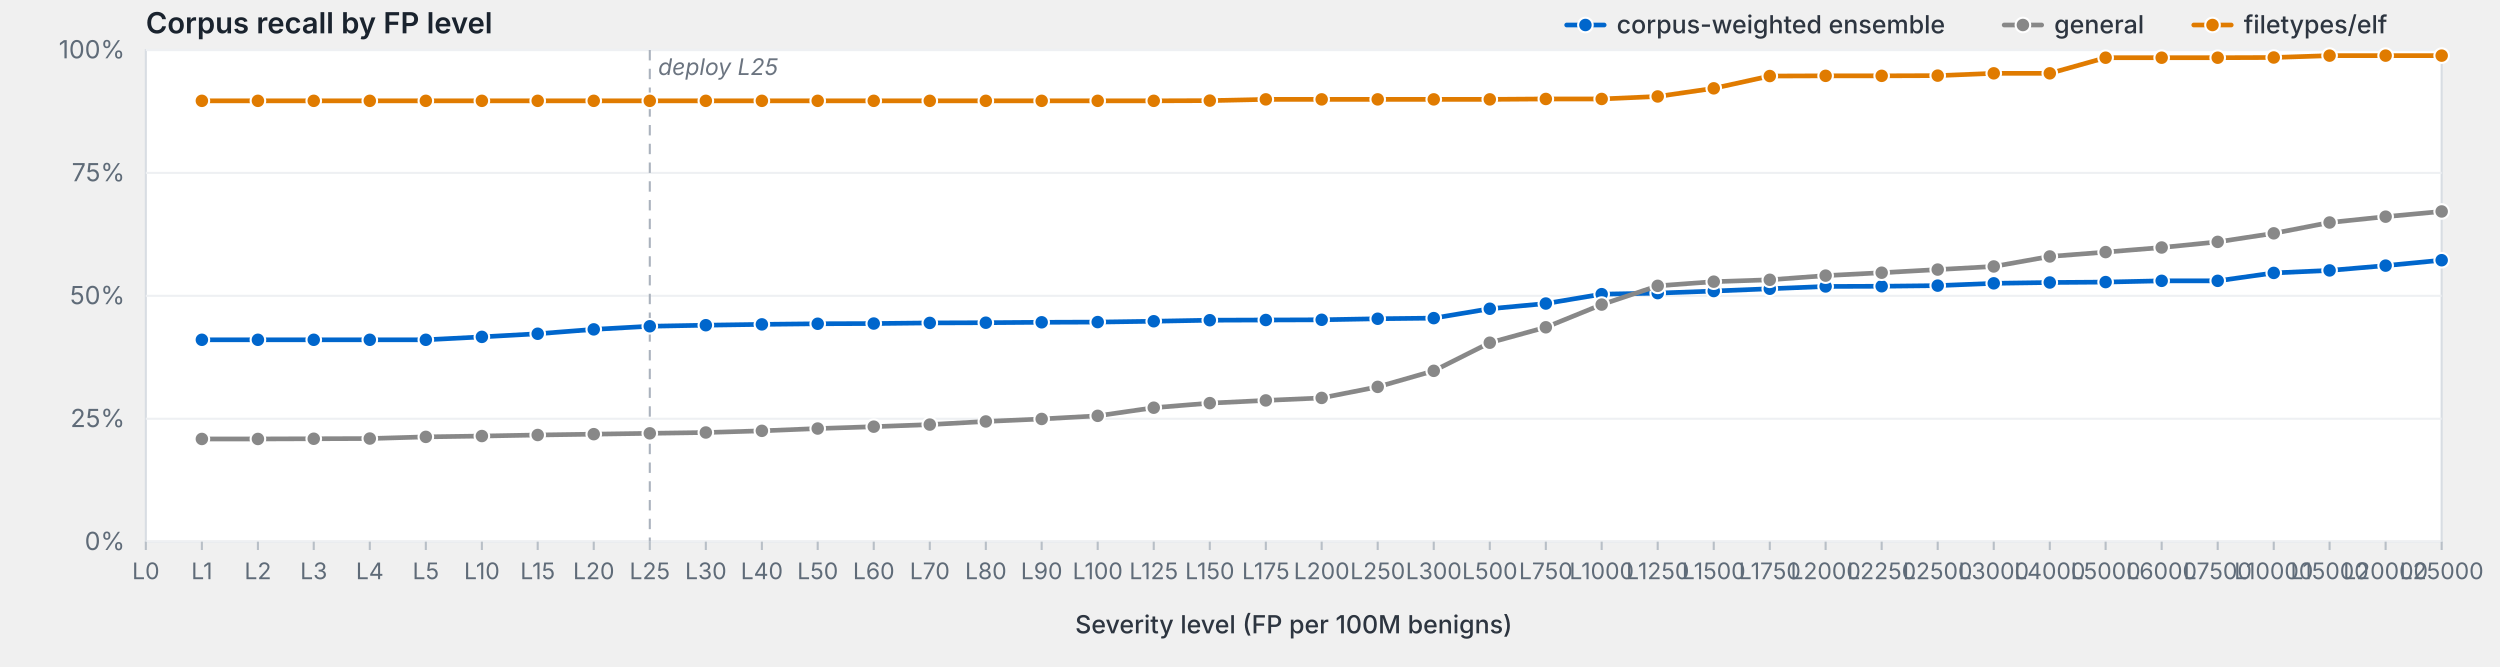
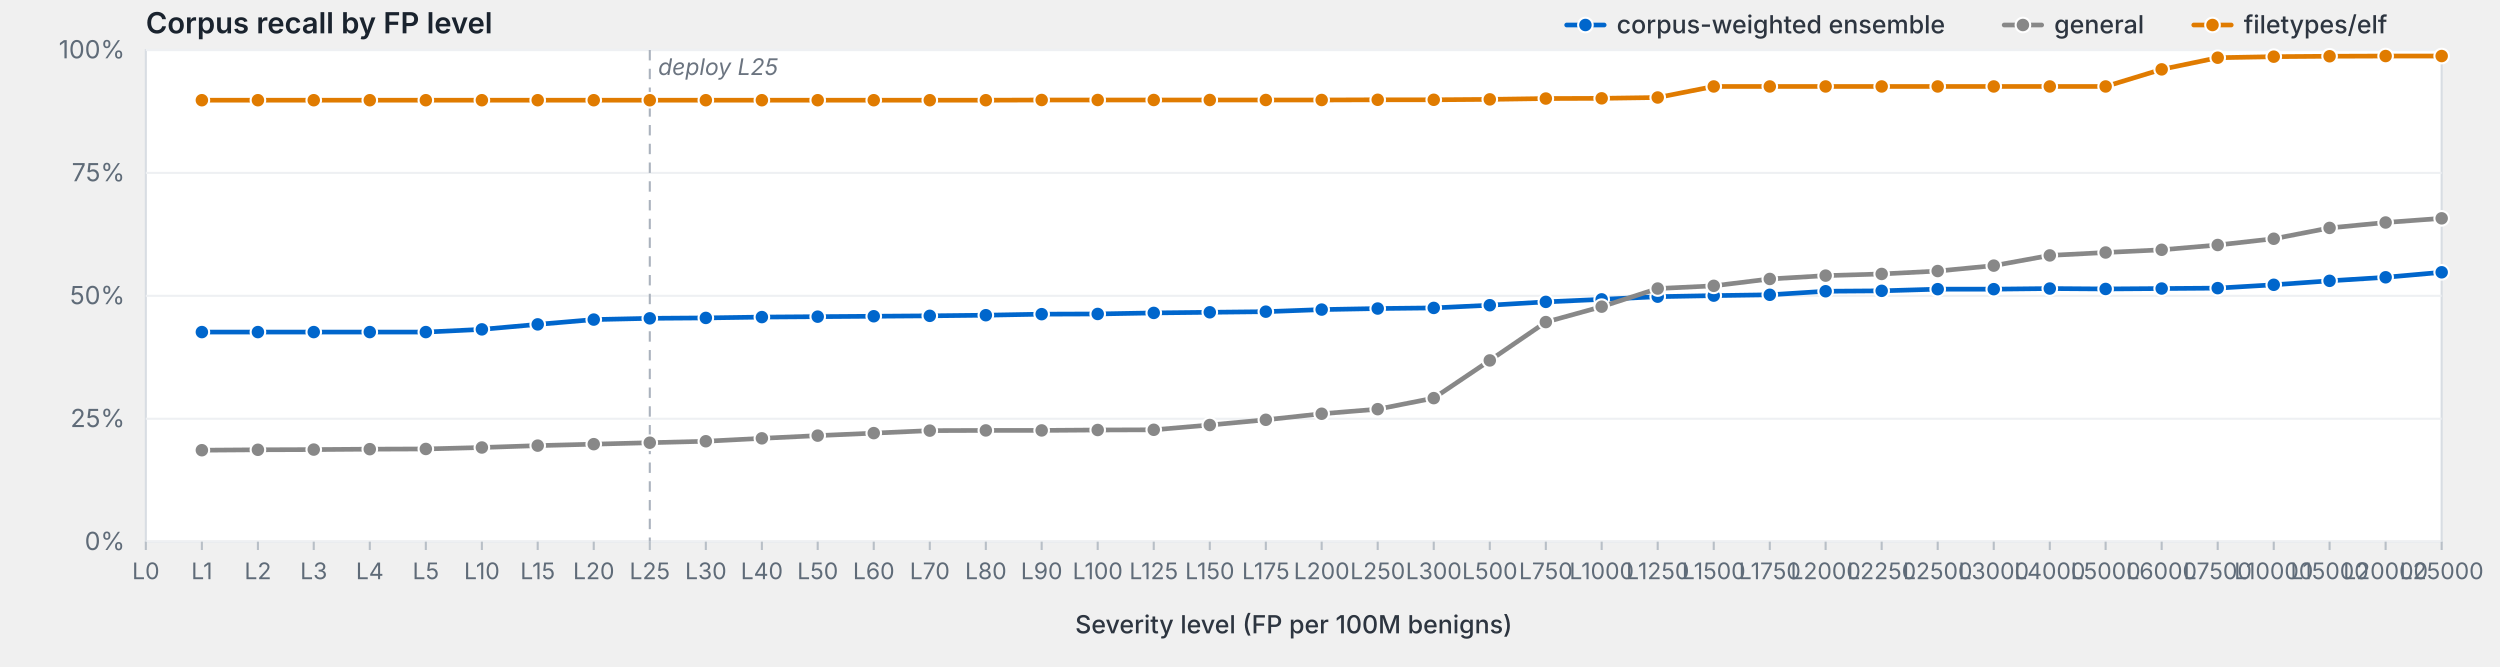
<svg xmlns="http://www.w3.org/2000/svg" viewBox="0 0 1200 320" width="1200" height="320" preserveAspectRatio="xMidYMid meet" role="img" aria-label="Corpus recall by FP level">
  <style>svg { background: #fdfdfd; }.frame { fill: #fff; stroke: #d8dde3; stroke-width: 1; }.grid { stroke: #eef0f3; stroke-width: 1; }.tick { stroke: #b8bfc7; stroke-width: 1; }.axis-label { fill: #5f6b78; font-family: -apple-system, BlinkMacSystemFont, "Segoe UI", system-ui, sans-serif; font-size: 12px; }.x-label { fill: #5f6b78; font-family: -apple-system, BlinkMacSystemFont, "Segoe UI", system-ui, sans-serif; font-size: 11px; }.axis-title { fill: #2d3540; font-family: -apple-system, BlinkMacSystemFont, "Segoe UI", system-ui, sans-serif; font-size: 12px; font-weight: 500; }.title { fill: #1a232e; font-family: -apple-system, BlinkMacSystemFont, "Segoe UI", system-ui, sans-serif; font-size: 14px; font-weight: 600; }.deploy-marker { stroke: #aab2bd; stroke-width: 1; stroke-dasharray: 5,4; }.deploy-label { fill: #6b7480; font-family: -apple-system, BlinkMacSystemFont, "Segoe UI", system-ui, sans-serif; font-size: 11px; font-style: italic; }.curve { fill: none; stroke-width: 2.25; stroke-linejoin: round; stroke-linecap: round; }.marker { stroke: #fff; stroke-width: 1; }.legend-text { fill: #2d3540; font-family: -apple-system, BlinkMacSystemFont, "Segoe UI", system-ui, sans-serif; font-size: 12px; font-weight: 500; }</style>
  <text class="title" x="70" y="16">Corpus recall by FP level</text>
  <rect class="frame" x="70" y="24" width="1102" height="236" />
  <line class="grid" x1="70" y1="260.0" x2="1172" y2="260.0" />
  <text class="axis-label" x="60" y="264.0" text-anchor="end">0%</text>
  <line class="grid" x1="70" y1="201.0" x2="1172" y2="201.0" />
  <text class="axis-label" x="60" y="205.0" text-anchor="end">25%</text>
  <line class="grid" x1="70" y1="142.0" x2="1172" y2="142.0" />
  <text class="axis-label" x="60" y="146.0" text-anchor="end">50%</text>
  <line class="grid" x1="70" y1="83.0" x2="1172" y2="83.0" />
  <text class="axis-label" x="60" y="87.0" text-anchor="end">75%</text>
  <line class="grid" x1="70" y1="24.0" x2="1172" y2="24.0" />
  <text class="axis-label" x="60" y="28.0" text-anchor="end">100%</text>
  <line class="deploy-marker" x1="311.9" y1="24" x2="311.9" y2="260" />
  <text class="deploy-label" x="315.9" y="36" text-anchor="start">deploy L25</text>
  <line class="tick" x1="70.0" y1="260" x2="70.0" y2="264" />
  <text class="x-label" x="70.0" y="278" text-anchor="middle">L0</text>
  <line class="tick" x1="96.9" y1="260" x2="96.9" y2="264" />
  <text class="x-label" x="96.9" y="278" text-anchor="middle">L1</text>
  <line class="tick" x1="123.8" y1="260" x2="123.8" y2="264" />
  <text class="x-label" x="123.8" y="278" text-anchor="middle">L2</text>
  <line class="tick" x1="150.6" y1="260" x2="150.6" y2="264" />
  <text class="x-label" x="150.6" y="278" text-anchor="middle">L3</text>
  <line class="tick" x1="177.5" y1="260" x2="177.5" y2="264" />
  <text class="x-label" x="177.5" y="278" text-anchor="middle">L4</text>
  <line class="tick" x1="204.4" y1="260" x2="204.4" y2="264" />
  <text class="x-label" x="204.4" y="278" text-anchor="middle">L5</text>
  <line class="tick" x1="231.3" y1="260" x2="231.3" y2="264" />
  <text class="x-label" x="231.3" y="278" text-anchor="middle">L10</text>
  <line class="tick" x1="258.1" y1="260" x2="258.1" y2="264" />
  <text class="x-label" x="258.1" y="278" text-anchor="middle">L15</text>
  <line class="tick" x1="285.0" y1="260" x2="285.0" y2="264" />
  <text class="x-label" x="285.0" y="278" text-anchor="middle">L20</text>
  <line class="tick" x1="311.9" y1="260" x2="311.9" y2="264" />
  <text class="x-label" x="311.9" y="278" text-anchor="middle">L25</text>
  <line class="tick" x1="338.8" y1="260" x2="338.8" y2="264" />
  <text class="x-label" x="338.8" y="278" text-anchor="middle">L30</text>
  <line class="tick" x1="365.7" y1="260" x2="365.7" y2="264" />
  <text class="x-label" x="365.7" y="278" text-anchor="middle">L40</text>
  <line class="tick" x1="392.5" y1="260" x2="392.5" y2="264" />
  <text class="x-label" x="392.5" y="278" text-anchor="middle">L50</text>
  <line class="tick" x1="419.4" y1="260" x2="419.4" y2="264" />
  <text class="x-label" x="419.4" y="278" text-anchor="middle">L60</text>
  <line class="tick" x1="446.3" y1="260" x2="446.3" y2="264" />
  <text class="x-label" x="446.3" y="278" text-anchor="middle">L70</text>
  <line class="tick" x1="473.2" y1="260" x2="473.2" y2="264" />
  <text class="x-label" x="473.2" y="278" text-anchor="middle">L80</text>
  <line class="tick" x1="500.0" y1="260" x2="500.0" y2="264" />
  <text class="x-label" x="500.0" y="278" text-anchor="middle">L90</text>
  <line class="tick" x1="526.9" y1="260" x2="526.9" y2="264" />
  <text class="x-label" x="526.9" y="278" text-anchor="middle">L100</text>
  <line class="tick" x1="553.8" y1="260" x2="553.8" y2="264" />
  <text class="x-label" x="553.8" y="278" text-anchor="middle">L125</text>
  <line class="tick" x1="580.7" y1="260" x2="580.7" y2="264" />
  <text class="x-label" x="580.7" y="278" text-anchor="middle">L150</text>
  <line class="tick" x1="607.6" y1="260" x2="607.6" y2="264" />
  <text class="x-label" x="607.6" y="278" text-anchor="middle">L175</text>
  <line class="tick" x1="634.4" y1="260" x2="634.4" y2="264" />
  <text class="x-label" x="634.4" y="278" text-anchor="middle">L200</text>
  <line class="tick" x1="661.3" y1="260" x2="661.3" y2="264" />
  <text class="x-label" x="661.3" y="278" text-anchor="middle">L250</text>
  <line class="tick" x1="688.2" y1="260" x2="688.2" y2="264" />
  <text class="x-label" x="688.2" y="278" text-anchor="middle">L300</text>
  <line class="tick" x1="715.1" y1="260" x2="715.1" y2="264" />
  <text class="x-label" x="715.1" y="278" text-anchor="middle">L500</text>
  <line class="tick" x1="742.0" y1="260" x2="742.0" y2="264" />
  <text class="x-label" x="742.0" y="278" text-anchor="middle">L750</text>
  <line class="tick" x1="768.8" y1="260" x2="768.8" y2="264" />
  <text class="x-label" x="768.8" y="278" text-anchor="middle">L1000</text>
  <line class="tick" x1="795.7" y1="260" x2="795.7" y2="264" />
  <text class="x-label" x="795.7" y="278" text-anchor="middle">L1250</text>
  <line class="tick" x1="822.6" y1="260" x2="822.6" y2="264" />
  <text class="x-label" x="822.6" y="278" text-anchor="middle">L1500</text>
  <line class="tick" x1="849.5" y1="260" x2="849.5" y2="264" />
  <text class="x-label" x="849.5" y="278" text-anchor="middle">L1750</text>
  <line class="tick" x1="876.3" y1="260" x2="876.3" y2="264" />
  <text class="x-label" x="876.3" y="278" text-anchor="middle">L2000</text>
  <line class="tick" x1="903.2" y1="260" x2="903.2" y2="264" />
  <text class="x-label" x="903.2" y="278" text-anchor="middle">L2250</text>
  <line class="tick" x1="930.1" y1="260" x2="930.1" y2="264" />
  <text class="x-label" x="930.1" y="278" text-anchor="middle">L2500</text>
  <line class="tick" x1="957.0" y1="260" x2="957.0" y2="264" />
  <text class="x-label" x="957.0" y="278" text-anchor="middle">L3000</text>
  <line class="tick" x1="983.9" y1="260" x2="983.9" y2="264" />
  <text class="x-label" x="983.9" y="278" text-anchor="middle">L4000</text>
  <line class="tick" x1="1010.7" y1="260" x2="1010.7" y2="264" />
  <text class="x-label" x="1010.7" y="278" text-anchor="middle">L5000</text>
  <line class="tick" x1="1037.6" y1="260" x2="1037.6" y2="264" />
  <text class="x-label" x="1037.6" y="278" text-anchor="middle">L6000</text>
  <line class="tick" x1="1064.5" y1="260" x2="1064.5" y2="264" />
  <text class="x-label" x="1064.5" y="278" text-anchor="middle">L7500</text>
  <line class="tick" x1="1091.4" y1="260" x2="1091.4" y2="264" />
  <text class="x-label" x="1091.4" y="278" text-anchor="middle">L10000</text>
  <line class="tick" x1="1118.2" y1="260" x2="1118.2" y2="264" />
  <text class="x-label" x="1118.2" y="278" text-anchor="middle">L15000</text>
  <line class="tick" x1="1145.1" y1="260" x2="1145.1" y2="264" />
  <text class="x-label" x="1145.1" y="278" text-anchor="middle">L20000</text>
  <line class="tick" x1="1172.0" y1="260" x2="1172.0" y2="264" />
  <text class="x-label" x="1172.0" y="278" text-anchor="middle">L25000</text>
  <text class="axis-title" x="621.0" y="304" text-anchor="middle">Severity level (FP per 100M benigns)</text>
-   <path class="curve" d="M96.9,163.1 L123.8,163.1 L150.6,163.1 L177.5,163.1 L204.4,163.1 L231.3,161.7 L258.1,160.2 L285.0,158.1 L311.9,156.6 L338.8,156.1 L365.7,155.7 L392.5,155.4 L419.4,155.3 L446.3,155.0 L473.2,154.9 L500.0,154.7 L526.9,154.6 L553.8,154.2 L580.7,153.7 L607.6,153.6 L634.4,153.5 L661.3,153.0 L688.2,152.7 L715.1,148.2 L742.0,145.7 L768.8,141.2 L795.7,140.7 L822.6,139.7 L849.5,138.6 L876.3,137.5 L903.2,137.4 L930.1,137.1 L957.0,136.0 L983.9,135.6 L1010.7,135.4 L1037.6,134.8 L1064.5,134.8 L1091.4,131.0 L1118.2,129.8 L1145.1,127.5 L1172.0,124.9" stroke="#06c" />
-   <circle class="marker" cx="96.9" cy="163.1" r="3.5" fill="#06c" />
-   <circle class="marker" cx="123.8" cy="163.1" r="3.5" fill="#06c" />
-   <circle class="marker" cx="150.6" cy="163.1" r="3.5" fill="#06c" />
-   <circle class="marker" cx="177.5" cy="163.1" r="3.5" fill="#06c" />
-   <circle class="marker" cx="204.4" cy="163.1" r="3.5" fill="#06c" />
-   <circle class="marker" cx="231.3" cy="161.7" r="3.5" fill="#06c" />
-   <circle class="marker" cx="258.1" cy="160.2" r="3.5" fill="#06c" />
-   <circle class="marker" cx="285.0" cy="158.1" r="3.5" fill="#06c" />
-   <circle class="marker" cx="311.9" cy="156.6" r="3.5" fill="#06c" />
-   <circle class="marker" cx="338.8" cy="156.1" r="3.5" fill="#06c" />
-   <circle class="marker" cx="365.7" cy="155.7" r="3.5" fill="#06c" />
-   <circle class="marker" cx="392.5" cy="155.4" r="3.5" fill="#06c" />
-   <circle class="marker" cx="419.4" cy="155.3" r="3.5" fill="#06c" />
-   <circle class="marker" cx="446.3" cy="155.0" r="3.5" fill="#06c" />
-   <circle class="marker" cx="473.2" cy="154.9" r="3.5" fill="#06c" />
-   <circle class="marker" cx="500.0" cy="154.7" r="3.5" fill="#06c" />
-   <circle class="marker" cx="526.9" cy="154.6" r="3.5" fill="#06c" />
-   <circle class="marker" cx="553.8" cy="154.2" r="3.5" fill="#06c" />
-   <circle class="marker" cx="580.7" cy="153.7" r="3.5" fill="#06c" />
-   <circle class="marker" cx="607.6" cy="153.6" r="3.5" fill="#06c" />
-   <circle class="marker" cx="634.4" cy="153.5" r="3.5" fill="#06c" />
-   <circle class="marker" cx="661.3" cy="153.0" r="3.5" fill="#06c" />
-   <circle class="marker" cx="688.2" cy="152.7" r="3.5" fill="#06c" />
-   <circle class="marker" cx="715.1" cy="148.2" r="3.5" fill="#06c" />
-   <circle class="marker" cx="742.0" cy="145.7" r="3.5" fill="#06c" />
-   <circle class="marker" cx="768.8" cy="141.2" r="3.5" fill="#06c" />
-   <circle class="marker" cx="795.7" cy="140.7" r="3.5" fill="#06c" />
-   <circle class="marker" cx="822.6" cy="139.7" r="3.5" fill="#06c" />
-   <circle class="marker" cx="849.5" cy="138.6" r="3.5" fill="#06c" />
-   <circle class="marker" cx="876.3" cy="137.5" r="3.5" fill="#06c" />
-   <circle class="marker" cx="903.2" cy="137.4" r="3.5" fill="#06c" />
-   <circle class="marker" cx="930.1" cy="137.1" r="3.5" fill="#06c" />
-   <circle class="marker" cx="957.0" cy="136.0" r="3.5" fill="#06c" />
-   <circle class="marker" cx="983.9" cy="135.6" r="3.5" fill="#06c" />
-   <circle class="marker" cx="1010.7" cy="135.4" r="3.5" fill="#06c" />
-   <circle class="marker" cx="1037.6" cy="134.8" r="3.5" fill="#06c" />
-   <circle class="marker" cx="1064.5" cy="134.8" r="3.5" fill="#06c" />
-   <circle class="marker" cx="1091.4" cy="131.0" r="3.5" fill="#06c" />
-   <circle class="marker" cx="1118.2" cy="129.8" r="3.5" fill="#06c" />
-   <circle class="marker" cx="1145.1" cy="127.5" r="3.5" fill="#06c" />
-   <circle class="marker" cx="1172.0" cy="124.9" r="3.5" fill="#06c" />
-   <path class="curve" d="M96.9,210.7 L123.8,210.7 L150.6,210.6 L177.5,210.5 L204.4,209.7 L231.3,209.3 L258.1,208.8 L285.0,208.4 L311.9,208.0 L338.8,207.6 L365.7,206.8 L392.5,205.7 L419.4,204.8 L446.3,203.8 L473.2,202.3 L500.0,201.1 L526.9,199.6 L553.8,195.7 L580.7,193.5 L607.6,192.2 L634.4,191.0 L661.3,185.7 L688.2,178.0 L715.1,164.5 L742.0,157.1 L768.8,146.2 L795.7,137.2 L822.6,135.2 L849.5,134.3 L876.3,132.3 L903.2,130.9 L930.1,129.4 L957.0,127.9 L983.9,123.1 L1010.7,121.0 L1037.6,118.8 L1064.5,116.1 L1091.4,112.0 L1118.2,106.8 L1145.1,104.0 L1172.0,101.5" stroke="#888" />
-   <circle class="marker" cx="96.9" cy="210.7" r="3.5" fill="#888" />
-   <circle class="marker" cx="123.8" cy="210.7" r="3.5" fill="#888" />
-   <circle class="marker" cx="150.6" cy="210.6" r="3.5" fill="#888" />
-   <circle class="marker" cx="177.5" cy="210.5" r="3.5" fill="#888" />
-   <circle class="marker" cx="204.4" cy="209.7" r="3.5" fill="#888" />
-   <circle class="marker" cx="231.3" cy="209.3" r="3.5" fill="#888" />
-   <circle class="marker" cx="258.1" cy="208.8" r="3.5" fill="#888" />
-   <circle class="marker" cx="285.0" cy="208.4" r="3.5" fill="#888" />
-   <circle class="marker" cx="311.9" cy="208.0" r="3.5" fill="#888" />
-   <circle class="marker" cx="338.8" cy="207.6" r="3.5" fill="#888" />
-   <circle class="marker" cx="365.7" cy="206.8" r="3.5" fill="#888" />
-   <circle class="marker" cx="392.5" cy="205.7" r="3.5" fill="#888" />
-   <circle class="marker" cx="419.4" cy="204.8" r="3.5" fill="#888" />
-   <circle class="marker" cx="446.3" cy="203.8" r="3.5" fill="#888" />
-   <circle class="marker" cx="473.2" cy="202.3" r="3.5" fill="#888" />
-   <circle class="marker" cx="500.0" cy="201.1" r="3.5" fill="#888" />
-   <circle class="marker" cx="526.9" cy="199.6" r="3.5" fill="#888" />
-   <circle class="marker" cx="553.8" cy="195.7" r="3.5" fill="#888" />
-   <circle class="marker" cx="580.7" cy="193.5" r="3.5" fill="#888" />
-   <circle class="marker" cx="607.6" cy="192.2" r="3.5" fill="#888" />
-   <circle class="marker" cx="634.4" cy="191.0" r="3.5" fill="#888" />
-   <circle class="marker" cx="661.3" cy="185.7" r="3.5" fill="#888" />
-   <circle class="marker" cx="688.2" cy="178.0" r="3.5" fill="#888" />
-   <circle class="marker" cx="715.1" cy="164.5" r="3.5" fill="#888" />
-   <circle class="marker" cx="742.0" cy="157.1" r="3.5" fill="#888" />
-   <circle class="marker" cx="768.8" cy="146.2" r="3.5" fill="#888" />
-   <circle class="marker" cx="795.7" cy="137.2" r="3.5" fill="#888" />
-   <circle class="marker" cx="822.6" cy="135.2" r="3.5" fill="#888" />
-   <circle class="marker" cx="849.5" cy="134.3" r="3.5" fill="#888" />
+   <path class="curve" d="M96.9,159.4 L123.8,159.4 L150.6,159.4 L177.5,159.4 L204.4,159.4 L231.3,158.1 L258.1,155.7 L285.0,153.4 L311.9,152.8 L338.8,152.6 L365.7,152.2 L392.5,152.0 L419.4,151.8 L446.3,151.6 L473.2,151.3 L500.0,150.8 L526.9,150.7 L553.8,150.2 L580.7,149.9 L607.6,149.6 L634.4,148.6 L661.3,148.1 L688.2,147.8 L715.1,146.5 L742.0,144.9 L768.8,143.7 L795.7,142.4 L822.6,141.9 L849.5,141.5 L876.3,139.8 L903.2,139.6 L930.1,138.8 L957.0,138.8 L983.9,138.5 L1010.7,138.7 L1037.6,138.5 L1064.5,138.3 L1091.4,136.7 L1118.2,134.8 L1145.1,133.1 L1172.0,130.7" stroke="#06c" />
+   <circle class="marker" cx="96.9" cy="159.4" r="3.5" fill="#06c" />
+   <circle class="marker" cx="123.8" cy="159.4" r="3.5" fill="#06c" />
+   <circle class="marker" cx="150.6" cy="159.4" r="3.5" fill="#06c" />
+   <circle class="marker" cx="177.5" cy="159.4" r="3.5" fill="#06c" />
+   <circle class="marker" cx="204.4" cy="159.4" r="3.5" fill="#06c" />
+   <circle class="marker" cx="231.3" cy="158.1" r="3.5" fill="#06c" />
+   <circle class="marker" cx="258.1" cy="155.7" r="3.5" fill="#06c" />
+   <circle class="marker" cx="285.0" cy="153.4" r="3.5" fill="#06c" />
+   <circle class="marker" cx="311.9" cy="152.8" r="3.5" fill="#06c" />
+   <circle class="marker" cx="338.8" cy="152.6" r="3.5" fill="#06c" />
+   <circle class="marker" cx="365.7" cy="152.2" r="3.5" fill="#06c" />
+   <circle class="marker" cx="392.5" cy="152.0" r="3.5" fill="#06c" />
+   <circle class="marker" cx="419.4" cy="151.8" r="3.5" fill="#06c" />
+   <circle class="marker" cx="446.3" cy="151.6" r="3.5" fill="#06c" />
+   <circle class="marker" cx="473.2" cy="151.3" r="3.5" fill="#06c" />
+   <circle class="marker" cx="500.0" cy="150.8" r="3.5" fill="#06c" />
+   <circle class="marker" cx="526.9" cy="150.7" r="3.5" fill="#06c" />
+   <circle class="marker" cx="553.8" cy="150.2" r="3.5" fill="#06c" />
+   <circle class="marker" cx="580.7" cy="149.9" r="3.5" fill="#06c" />
+   <circle class="marker" cx="607.6" cy="149.6" r="3.5" fill="#06c" />
+   <circle class="marker" cx="634.4" cy="148.6" r="3.5" fill="#06c" />
+   <circle class="marker" cx="661.3" cy="148.1" r="3.5" fill="#06c" />
+   <circle class="marker" cx="688.2" cy="147.8" r="3.5" fill="#06c" />
+   <circle class="marker" cx="715.1" cy="146.5" r="3.5" fill="#06c" />
+   <circle class="marker" cx="742.0" cy="144.9" r="3.5" fill="#06c" />
+   <circle class="marker" cx="768.8" cy="143.7" r="3.5" fill="#06c" />
+   <circle class="marker" cx="795.7" cy="142.4" r="3.5" fill="#06c" />
+   <circle class="marker" cx="822.6" cy="141.9" r="3.5" fill="#06c" />
+   <circle class="marker" cx="849.5" cy="141.5" r="3.5" fill="#06c" />
+   <circle class="marker" cx="876.3" cy="139.8" r="3.5" fill="#06c" />
+   <circle class="marker" cx="903.2" cy="139.6" r="3.5" fill="#06c" />
+   <circle class="marker" cx="930.1" cy="138.8" r="3.5" fill="#06c" />
+   <circle class="marker" cx="957.0" cy="138.8" r="3.5" fill="#06c" />
+   <circle class="marker" cx="983.9" cy="138.5" r="3.5" fill="#06c" />
+   <circle class="marker" cx="1010.7" cy="138.7" r="3.5" fill="#06c" />
+   <circle class="marker" cx="1037.6" cy="138.5" r="3.5" fill="#06c" />
+   <circle class="marker" cx="1064.5" cy="138.3" r="3.5" fill="#06c" />
+   <circle class="marker" cx="1091.4" cy="136.7" r="3.5" fill="#06c" />
+   <circle class="marker" cx="1118.2" cy="134.8" r="3.5" fill="#06c" />
+   <circle class="marker" cx="1145.1" cy="133.1" r="3.5" fill="#06c" />
+   <circle class="marker" cx="1172.0" cy="130.7" r="3.5" fill="#06c" />
+   <path class="curve" d="M96.9,216.1 L123.8,215.9 L150.6,215.8 L177.5,215.6 L204.4,215.5 L231.3,214.8 L258.1,213.9 L285.0,213.2 L311.9,212.5 L338.8,211.8 L365.7,210.4 L392.5,209.1 L419.4,207.9 L446.3,206.7 L473.2,206.6 L500.0,206.6 L526.9,206.4 L553.8,206.3 L580.7,204.0 L607.6,201.5 L634.4,198.6 L661.3,196.4 L688.2,191.1 L715.1,173.0 L742.0,154.6 L768.8,147.2 L795.7,138.5 L822.6,137.2 L849.5,133.9 L876.3,132.3 L903.2,131.5 L930.1,130.1 L957.0,127.5 L983.9,122.6 L1010.7,121.2 L1037.6,119.9 L1064.5,117.6 L1091.4,114.6 L1118.2,109.4 L1145.1,106.8 L1172.0,104.8" stroke="#888" />
+   <circle class="marker" cx="96.9" cy="216.1" r="3.5" fill="#888" />
+   <circle class="marker" cx="123.8" cy="215.9" r="3.5" fill="#888" />
+   <circle class="marker" cx="150.6" cy="215.8" r="3.5" fill="#888" />
+   <circle class="marker" cx="177.5" cy="215.6" r="3.5" fill="#888" />
+   <circle class="marker" cx="204.4" cy="215.5" r="3.5" fill="#888" />
+   <circle class="marker" cx="231.3" cy="214.8" r="3.5" fill="#888" />
+   <circle class="marker" cx="258.1" cy="213.9" r="3.5" fill="#888" />
+   <circle class="marker" cx="285.0" cy="213.2" r="3.5" fill="#888" />
+   <circle class="marker" cx="311.9" cy="212.5" r="3.5" fill="#888" />
+   <circle class="marker" cx="338.8" cy="211.8" r="3.5" fill="#888" />
+   <circle class="marker" cx="365.7" cy="210.4" r="3.5" fill="#888" />
+   <circle class="marker" cx="392.5" cy="209.1" r="3.5" fill="#888" />
+   <circle class="marker" cx="419.4" cy="207.9" r="3.5" fill="#888" />
+   <circle class="marker" cx="446.3" cy="206.7" r="3.5" fill="#888" />
+   <circle class="marker" cx="473.2" cy="206.6" r="3.5" fill="#888" />
+   <circle class="marker" cx="500.0" cy="206.6" r="3.5" fill="#888" />
+   <circle class="marker" cx="526.9" cy="206.4" r="3.5" fill="#888" />
+   <circle class="marker" cx="553.8" cy="206.3" r="3.5" fill="#888" />
+   <circle class="marker" cx="580.7" cy="204.0" r="3.5" fill="#888" />
+   <circle class="marker" cx="607.6" cy="201.5" r="3.5" fill="#888" />
+   <circle class="marker" cx="634.4" cy="198.6" r="3.5" fill="#888" />
+   <circle class="marker" cx="661.3" cy="196.4" r="3.5" fill="#888" />
+   <circle class="marker" cx="688.2" cy="191.1" r="3.5" fill="#888" />
+   <circle class="marker" cx="715.1" cy="173.0" r="3.5" fill="#888" />
+   <circle class="marker" cx="742.0" cy="154.6" r="3.5" fill="#888" />
+   <circle class="marker" cx="768.8" cy="147.2" r="3.5" fill="#888" />
+   <circle class="marker" cx="795.7" cy="138.5" r="3.5" fill="#888" />
+   <circle class="marker" cx="822.6" cy="137.2" r="3.5" fill="#888" />
+   <circle class="marker" cx="849.5" cy="133.9" r="3.5" fill="#888" />
  <circle class="marker" cx="876.3" cy="132.3" r="3.5" fill="#888" />
-   <circle class="marker" cx="903.2" cy="130.9" r="3.5" fill="#888" />
-   <circle class="marker" cx="930.1" cy="129.4" r="3.5" fill="#888" />
-   <circle class="marker" cx="957.0" cy="127.9" r="3.5" fill="#888" />
-   <circle class="marker" cx="983.9" cy="123.1" r="3.5" fill="#888" />
-   <circle class="marker" cx="1010.7" cy="121.0" r="3.5" fill="#888" />
-   <circle class="marker" cx="1037.6" cy="118.8" r="3.5" fill="#888" />
-   <circle class="marker" cx="1064.5" cy="116.1" r="3.5" fill="#888" />
-   <circle class="marker" cx="1091.4" cy="112.0" r="3.5" fill="#888" />
-   <circle class="marker" cx="1118.2" cy="106.8" r="3.5" fill="#888" />
-   <circle class="marker" cx="1145.1" cy="104.0" r="3.5" fill="#888" />
-   <circle class="marker" cx="1172.0" cy="101.5" r="3.5" fill="#888" />
-   <path class="curve" d="M96.9,48.4 L123.8,48.4 L150.6,48.4 L177.5,48.4 L204.4,48.4 L231.3,48.4 L258.1,48.4 L285.0,48.4 L311.9,48.4 L338.8,48.4 L365.7,48.4 L392.5,48.4 L419.4,48.4 L446.3,48.4 L473.2,48.4 L500.0,48.4 L526.9,48.4 L553.8,48.4 L580.7,48.3 L607.6,47.7 L634.4,47.7 L661.3,47.7 L688.2,47.7 L715.1,47.7 L742.0,47.5 L768.8,47.5 L795.7,46.3 L822.6,42.4 L849.5,36.5 L876.3,36.4 L903.2,36.4 L930.1,36.3 L957.0,35.2 L983.9,35.2 L1010.7,27.7 L1037.6,27.7 L1064.5,27.7 L1091.4,27.6 L1118.2,26.7 L1145.1,26.7 L1172.0,26.7" stroke="#e07b00" />
-   <circle class="marker" cx="96.9" cy="48.4" r="3.5" fill="#e07b00" />
-   <circle class="marker" cx="123.8" cy="48.4" r="3.5" fill="#e07b00" />
-   <circle class="marker" cx="150.6" cy="48.4" r="3.5" fill="#e07b00" />
-   <circle class="marker" cx="177.5" cy="48.4" r="3.5" fill="#e07b00" />
-   <circle class="marker" cx="204.4" cy="48.4" r="3.5" fill="#e07b00" />
-   <circle class="marker" cx="231.3" cy="48.4" r="3.5" fill="#e07b00" />
-   <circle class="marker" cx="258.1" cy="48.4" r="3.5" fill="#e07b00" />
-   <circle class="marker" cx="285.0" cy="48.4" r="3.5" fill="#e07b00" />
-   <circle class="marker" cx="311.9" cy="48.4" r="3.5" fill="#e07b00" />
-   <circle class="marker" cx="338.8" cy="48.4" r="3.5" fill="#e07b00" />
-   <circle class="marker" cx="365.7" cy="48.4" r="3.5" fill="#e07b00" />
-   <circle class="marker" cx="392.5" cy="48.4" r="3.5" fill="#e07b00" />
-   <circle class="marker" cx="419.4" cy="48.4" r="3.5" fill="#e07b00" />
-   <circle class="marker" cx="446.3" cy="48.4" r="3.5" fill="#e07b00" />
-   <circle class="marker" cx="473.2" cy="48.4" r="3.5" fill="#e07b00" />
-   <circle class="marker" cx="500.0" cy="48.4" r="3.5" fill="#e07b00" />
-   <circle class="marker" cx="526.9" cy="48.4" r="3.5" fill="#e07b00" />
-   <circle class="marker" cx="553.8" cy="48.4" r="3.5" fill="#e07b00" />
-   <circle class="marker" cx="580.7" cy="48.3" r="3.5" fill="#e07b00" />
-   <circle class="marker" cx="607.6" cy="47.7" r="3.5" fill="#e07b00" />
-   <circle class="marker" cx="634.4" cy="47.7" r="3.5" fill="#e07b00" />
-   <circle class="marker" cx="661.3" cy="47.7" r="3.5" fill="#e07b00" />
-   <circle class="marker" cx="688.2" cy="47.7" r="3.5" fill="#e07b00" />
+   <circle class="marker" cx="903.2" cy="131.5" r="3.5" fill="#888" />
+   <circle class="marker" cx="930.1" cy="130.1" r="3.5" fill="#888" />
+   <circle class="marker" cx="957.0" cy="127.5" r="3.5" fill="#888" />
+   <circle class="marker" cx="983.9" cy="122.6" r="3.5" fill="#888" />
+   <circle class="marker" cx="1010.7" cy="121.2" r="3.5" fill="#888" />
+   <circle class="marker" cx="1037.6" cy="119.9" r="3.5" fill="#888" />
+   <circle class="marker" cx="1064.5" cy="117.6" r="3.5" fill="#888" />
+   <circle class="marker" cx="1091.4" cy="114.6" r="3.5" fill="#888" />
+   <circle class="marker" cx="1118.2" cy="109.4" r="3.5" fill="#888" />
+   <circle class="marker" cx="1145.1" cy="106.8" r="3.5" fill="#888" />
+   <circle class="marker" cx="1172.0" cy="104.8" r="3.5" fill="#888" />
+   <path class="curve" d="M96.9,48.1 L123.8,48.1 L150.6,48.1 L177.5,48.1 L204.4,48.1 L231.3,48.1 L258.1,48.1 L285.0,48.1 L311.9,48.1 L338.8,48.1 L365.7,48.1 L392.5,48.1 L419.4,48.1 L446.3,48.1 L473.2,48.1 L500.0,48.0 L526.9,48.0 L553.8,48.0 L580.7,48.0 L607.6,48.0 L634.4,48.0 L661.3,47.9 L688.2,47.9 L715.1,47.7 L742.0,47.3 L768.8,47.2 L795.7,46.8 L822.6,41.5 L849.5,41.5 L876.3,41.5 L903.2,41.5 L930.1,41.5 L957.0,41.5 L983.9,41.5 L1010.7,41.5 L1037.6,33.3 L1064.5,27.7 L1091.4,27.2 L1118.2,27.0 L1145.1,26.9 L1172.0,26.9" stroke="#e07b00" />
+   <circle class="marker" cx="96.9" cy="48.1" r="3.5" fill="#e07b00" />
+   <circle class="marker" cx="123.8" cy="48.1" r="3.5" fill="#e07b00" />
+   <circle class="marker" cx="150.6" cy="48.1" r="3.5" fill="#e07b00" />
+   <circle class="marker" cx="177.5" cy="48.1" r="3.5" fill="#e07b00" />
+   <circle class="marker" cx="204.4" cy="48.1" r="3.5" fill="#e07b00" />
+   <circle class="marker" cx="231.3" cy="48.1" r="3.5" fill="#e07b00" />
+   <circle class="marker" cx="258.1" cy="48.1" r="3.5" fill="#e07b00" />
+   <circle class="marker" cx="285.0" cy="48.1" r="3.5" fill="#e07b00" />
+   <circle class="marker" cx="311.9" cy="48.1" r="3.5" fill="#e07b00" />
+   <circle class="marker" cx="338.8" cy="48.1" r="3.5" fill="#e07b00" />
+   <circle class="marker" cx="365.7" cy="48.1" r="3.5" fill="#e07b00" />
+   <circle class="marker" cx="392.5" cy="48.1" r="3.5" fill="#e07b00" />
+   <circle class="marker" cx="419.4" cy="48.1" r="3.5" fill="#e07b00" />
+   <circle class="marker" cx="446.3" cy="48.1" r="3.5" fill="#e07b00" />
+   <circle class="marker" cx="473.2" cy="48.1" r="3.5" fill="#e07b00" />
+   <circle class="marker" cx="500.0" cy="48.0" r="3.5" fill="#e07b00" />
+   <circle class="marker" cx="526.9" cy="48.0" r="3.5" fill="#e07b00" />
+   <circle class="marker" cx="553.8" cy="48.0" r="3.5" fill="#e07b00" />
+   <circle class="marker" cx="580.7" cy="48.0" r="3.5" fill="#e07b00" />
+   <circle class="marker" cx="607.6" cy="48.0" r="3.5" fill="#e07b00" />
+   <circle class="marker" cx="634.4" cy="48.0" r="3.5" fill="#e07b00" />
+   <circle class="marker" cx="661.3" cy="47.9" r="3.5" fill="#e07b00" />
+   <circle class="marker" cx="688.2" cy="47.9" r="3.5" fill="#e07b00" />
  <circle class="marker" cx="715.1" cy="47.7" r="3.5" fill="#e07b00" />
-   <circle class="marker" cx="742.0" cy="47.5" r="3.5" fill="#e07b00" />
-   <circle class="marker" cx="768.8" cy="47.5" r="3.5" fill="#e07b00" />
-   <circle class="marker" cx="795.7" cy="46.3" r="3.5" fill="#e07b00" />
-   <circle class="marker" cx="822.6" cy="42.4" r="3.5" fill="#e07b00" />
-   <circle class="marker" cx="849.5" cy="36.5" r="3.5" fill="#e07b00" />
-   <circle class="marker" cx="876.3" cy="36.4" r="3.5" fill="#e07b00" />
-   <circle class="marker" cx="903.2" cy="36.4" r="3.5" fill="#e07b00" />
-   <circle class="marker" cx="930.1" cy="36.3" r="3.5" fill="#e07b00" />
-   <circle class="marker" cx="957.0" cy="35.2" r="3.5" fill="#e07b00" />
-   <circle class="marker" cx="983.9" cy="35.2" r="3.5" fill="#e07b00" />
-   <circle class="marker" cx="1010.7" cy="27.7" r="3.5" fill="#e07b00" />
-   <circle class="marker" cx="1037.6" cy="27.7" r="3.5" fill="#e07b00" />
+   <circle class="marker" cx="742.0" cy="47.3" r="3.5" fill="#e07b00" />
+   <circle class="marker" cx="768.8" cy="47.2" r="3.5" fill="#e07b00" />
+   <circle class="marker" cx="795.7" cy="46.8" r="3.5" fill="#e07b00" />
+   <circle class="marker" cx="822.6" cy="41.5" r="3.5" fill="#e07b00" />
+   <circle class="marker" cx="849.5" cy="41.5" r="3.5" fill="#e07b00" />
+   <circle class="marker" cx="876.3" cy="41.5" r="3.5" fill="#e07b00" />
+   <circle class="marker" cx="903.2" cy="41.5" r="3.5" fill="#e07b00" />
+   <circle class="marker" cx="930.1" cy="41.5" r="3.5" fill="#e07b00" />
+   <circle class="marker" cx="957.0" cy="41.5" r="3.5" fill="#e07b00" />
+   <circle class="marker" cx="983.9" cy="41.5" r="3.5" fill="#e07b00" />
+   <circle class="marker" cx="1010.7" cy="41.5" r="3.5" fill="#e07b00" />
+   <circle class="marker" cx="1037.6" cy="33.3" r="3.5" fill="#e07b00" />
  <circle class="marker" cx="1064.5" cy="27.7" r="3.5" fill="#e07b00" />
-   <circle class="marker" cx="1091.4" cy="27.6" r="3.5" fill="#e07b00" />
-   <circle class="marker" cx="1118.2" cy="26.7" r="3.5" fill="#e07b00" />
-   <circle class="marker" cx="1145.1" cy="26.7" r="3.5" fill="#e07b00" />
-   <circle class="marker" cx="1172.0" cy="26.7" r="3.5" fill="#e07b00" />
+   <circle class="marker" cx="1091.4" cy="27.2" r="3.5" fill="#e07b00" />
+   <circle class="marker" cx="1118.2" cy="27.0" r="3.5" fill="#e07b00" />
+   <circle class="marker" cx="1145.1" cy="26.9" r="3.5" fill="#e07b00" />
+   <circle class="marker" cx="1172.0" cy="26.9" r="3.5" fill="#e07b00" />
  <line x1="1053.0" y1="12.0" x2="1071.0" y2="12.0" stroke="#e07b00" stroke-width="2.25" stroke-linecap="round" />
  <circle cx="1062.0" cy="12.0" r="3.5" fill="#e07b00" stroke="#fff" stroke-width="1" />
  <text class="legend-text" x="1077.0" y="16.0">filetypes/elf</text>
  <line x1="962.0" y1="12.0" x2="980.0" y2="12.0" stroke="#888" stroke-width="2.25" stroke-linecap="round" />
  <circle cx="971.0" cy="12.0" r="3.5" fill="#888" stroke="#fff" stroke-width="1" />
  <text class="legend-text" x="986.0" y="16.0">general</text>
  <line x1="752.0" y1="12.0" x2="770.0" y2="12.0" stroke="#06c" stroke-width="2.25" stroke-linecap="round" />
  <circle cx="761.0" cy="12.0" r="3.5" fill="#06c" stroke="#fff" stroke-width="1" />
  <text class="legend-text" x="776.0" y="16.0">corpus-weighted ensemble</text>
</svg>
